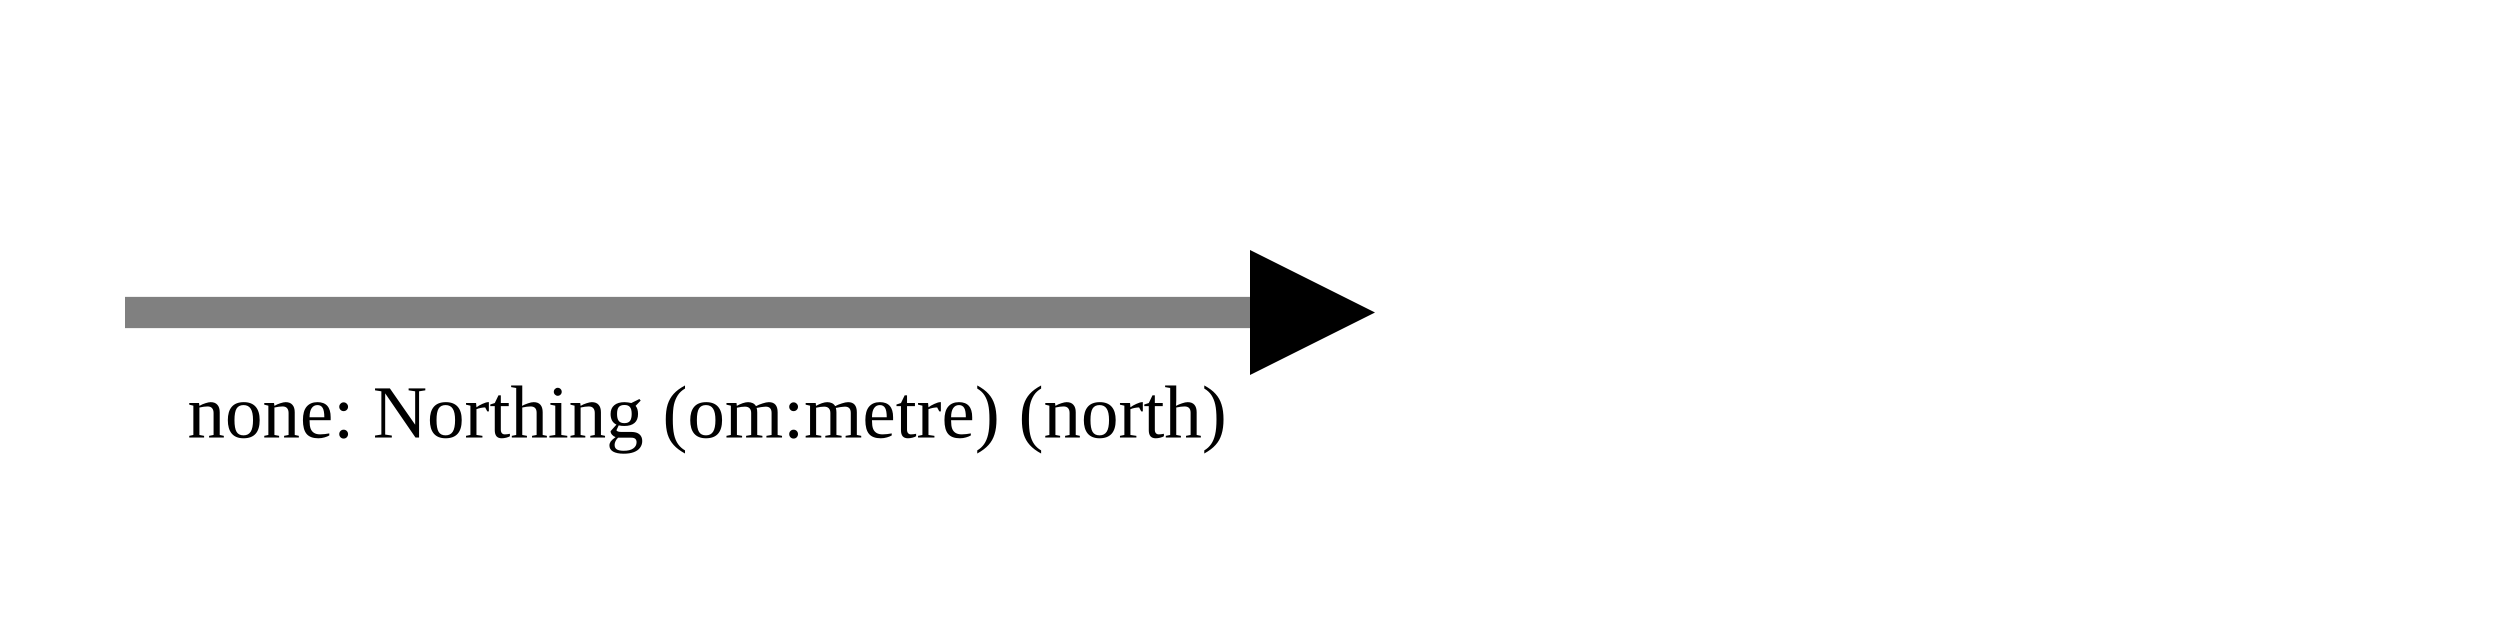
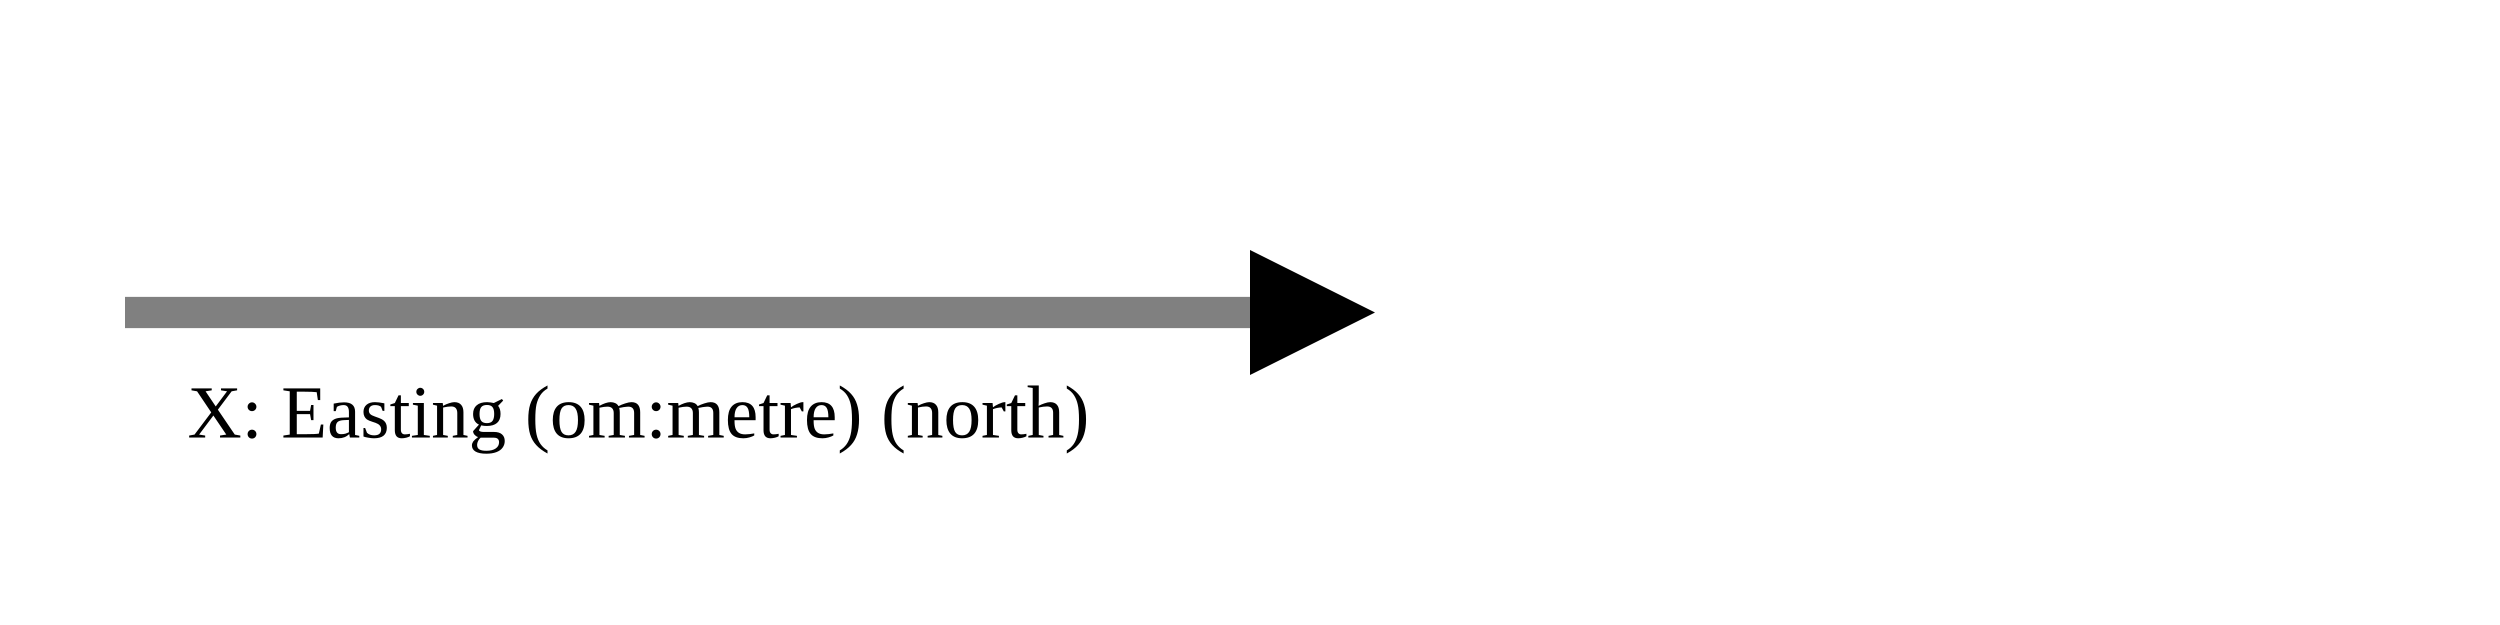
<svg xmlns="http://www.w3.org/2000/svg" version="1.1" width="400" height="100" viewbox="0 0 275 100">
  <defs>
    <marker id="arrowhead" markerWidth="10" markerHeight="7" refX="0" refY="2" orient="auto">
      <polygon points="0 0, 4 2, 0 4" />
    </marker>
  </defs>
  <line x1="20" y1="50" x2="200" y2="50" stroke="gray" stroke-width="5" marker-end="url(#arrowhead)" />
-   <text x="30" y="70" class="small">none: Northing (om:metre) (north)</text>
+   <text x="30" y="70" class="small">X: Easting (om:metre) (north)</text>
</svg>
